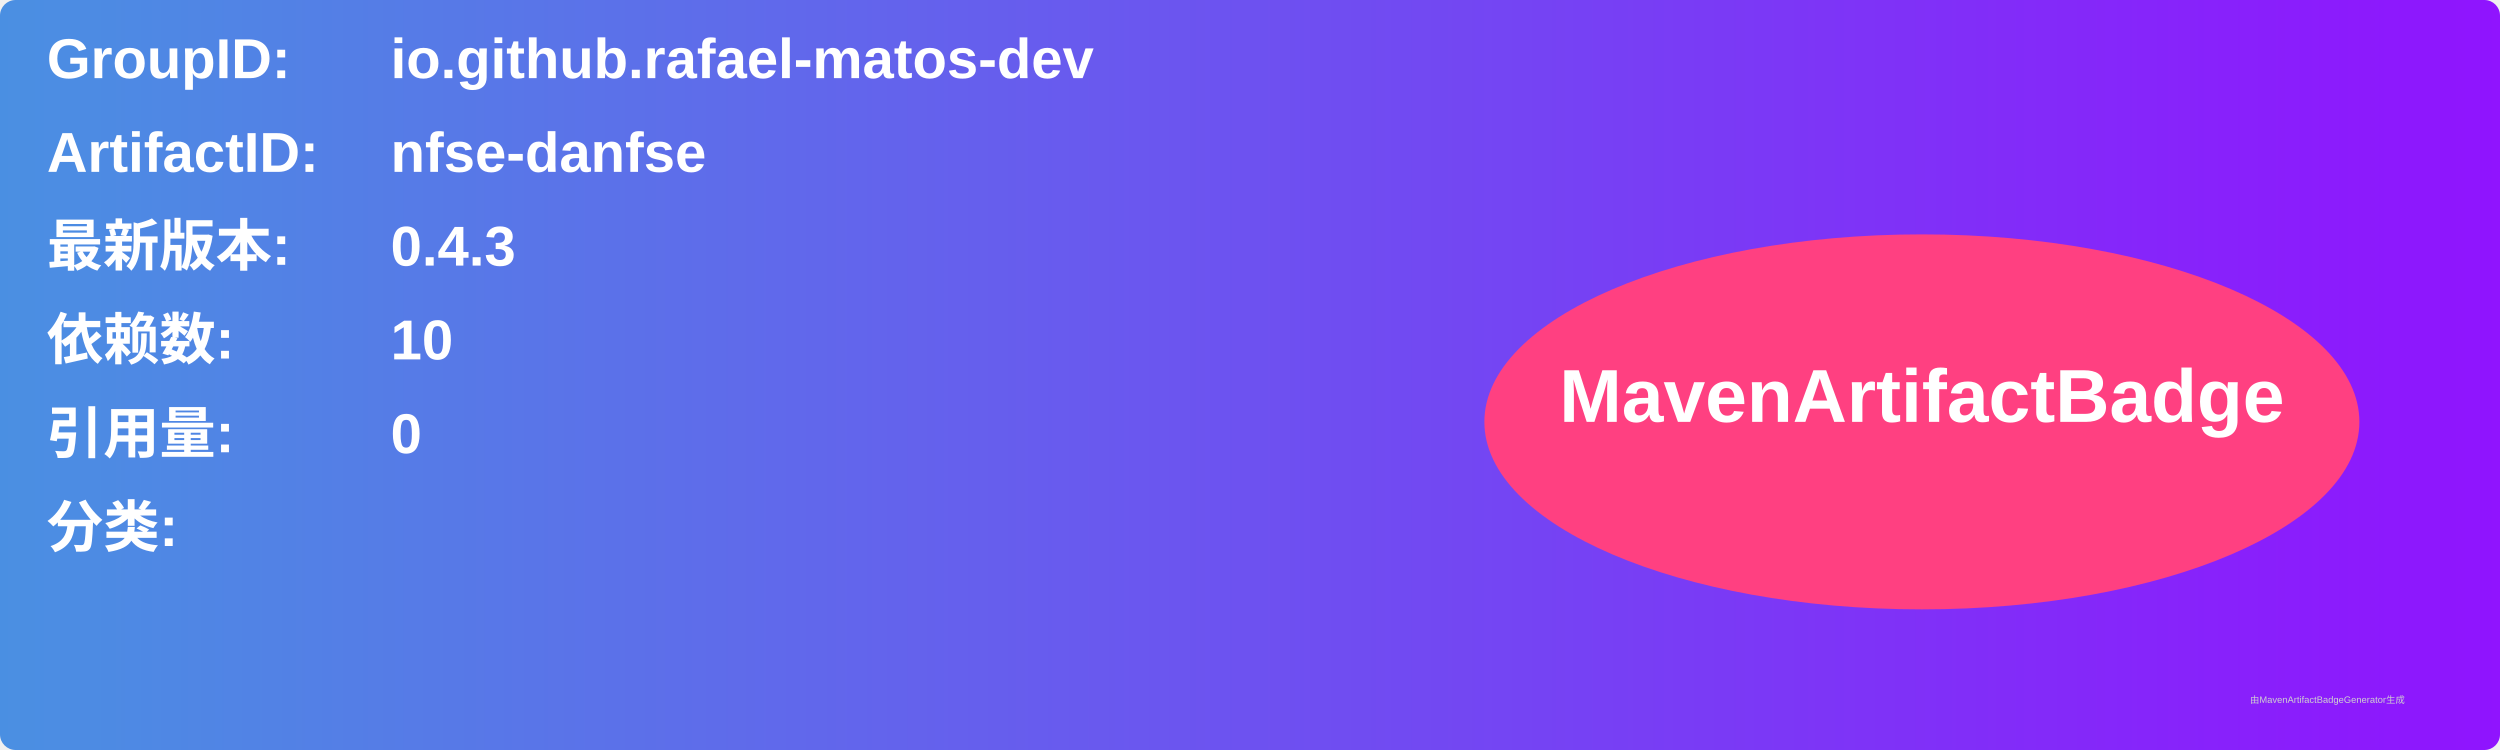
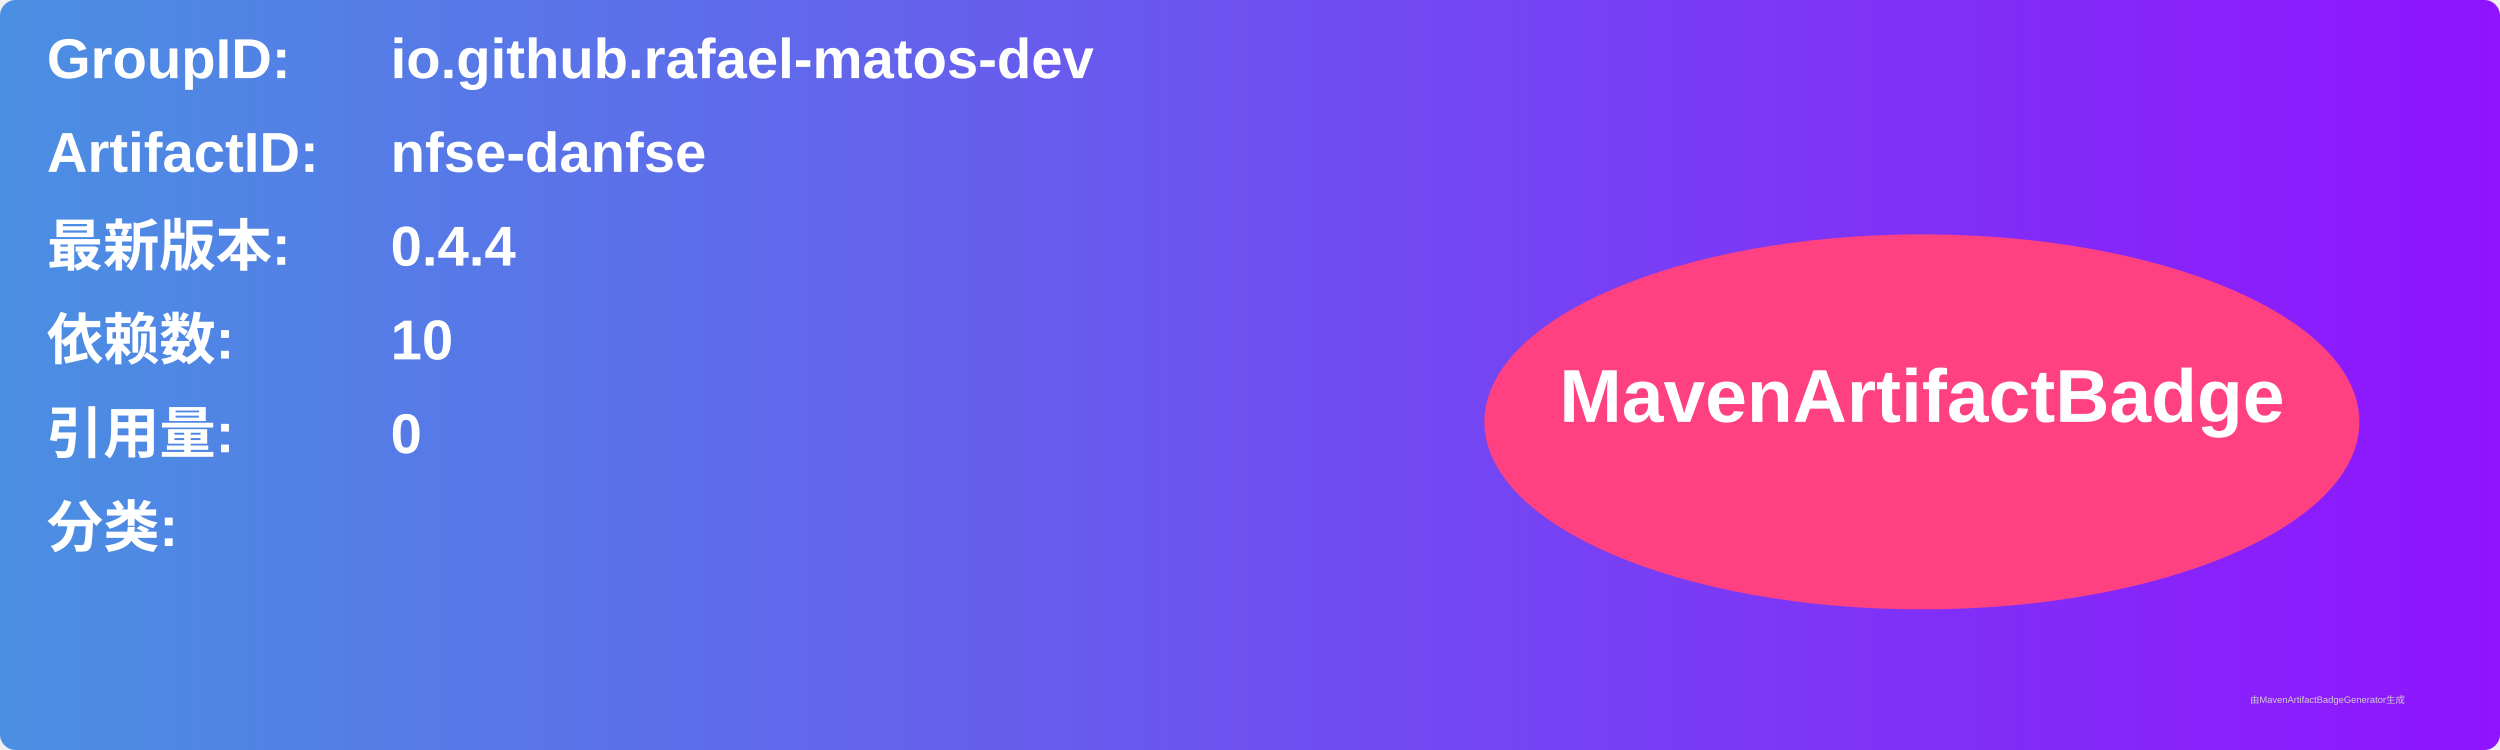
<svg xmlns="http://www.w3.org/2000/svg" width="800" height="240" viewBox="0 0 800 240">
  <linearGradient id="grad" x1="0%" y1="0%" x2="100%" y2="0%">
    <stop offset="0%" stop-color="#4a90e2" />
    <stop offset="100%" stop-color="#9013fe" />
  </linearGradient>
  <rect width="100%" height="100%" rx="5" ry="5" fill="url(#grad)" />
  <g transform="translate(15, 15)">
    <text x="0" y="10" font-family="Arial" font-size="18" fill="white" font-weight="bold" width="260">GroupID:</text>
    <text x="110" y="10" font-family="Arial" font-size="18" fill="white" font-weight="bold" width="460">io.github.rafael-matos-dev</text>
    <text x="0" y="40" font-family="Arial" font-size="18" fill="white" font-weight="bold" width="260">ArtifactID:</text>
    <text x="110" y="40" font-family="Arial" font-size="18" fill="white" font-weight="bold" width="460">nfse-danfse</text>
    <text x="0" y="70" font-family="Arial" font-size="18" fill="white" font-weight="bold">最新版本:</text>
    <text x="110" y="70" font-family="Arial" font-size="18" fill="white" font-weight="bold">
-       <tspan font-weight="bold">0.4.3</tspan>
+       <tspan font-weight="bold">0.4.4</tspan>
    </text>
    <text x="0" y="100" font-family="Arial" font-size="18" fill="white" font-weight="bold">依赖数: </text>
    <text x="110" y="100" font-family="Arial" font-size="18" fill="white">
      <tspan font-weight="bold">10</tspan>
    </text>
    <text x="0" y="130" font-family="Arial" font-size="18" fill="white" font-weight="bold">引用量: </text>
    <text x="110" y="130" font-family="Arial" font-size="18" fill="white">
      <tspan font-weight="bold">0</tspan>
    </text>
    <text x="0" y="160" font-family="Arial" font-size="18" fill="white" font-weight="bold">分类:</text>
    <text x="10" y="190" font-family="Arial" font-size="10" fill="white">
      <tspan font-weight="bold" />
    </text>
    <ellipse cx="600" cy="120" rx="140" ry="60" fill="#ff4081" />
    <text x="600" y="120" text-anchor="middle" font-family="Arial" font-size="24" fill="white" font-weight="bold">MavenArtifactBadge</text>
  </g>
  <text x="720" y="225" font-family="Arial" font-size="3" fill="#d0d0d0">由MavenArtifactBadgeGenerator生成</text>
</svg>
